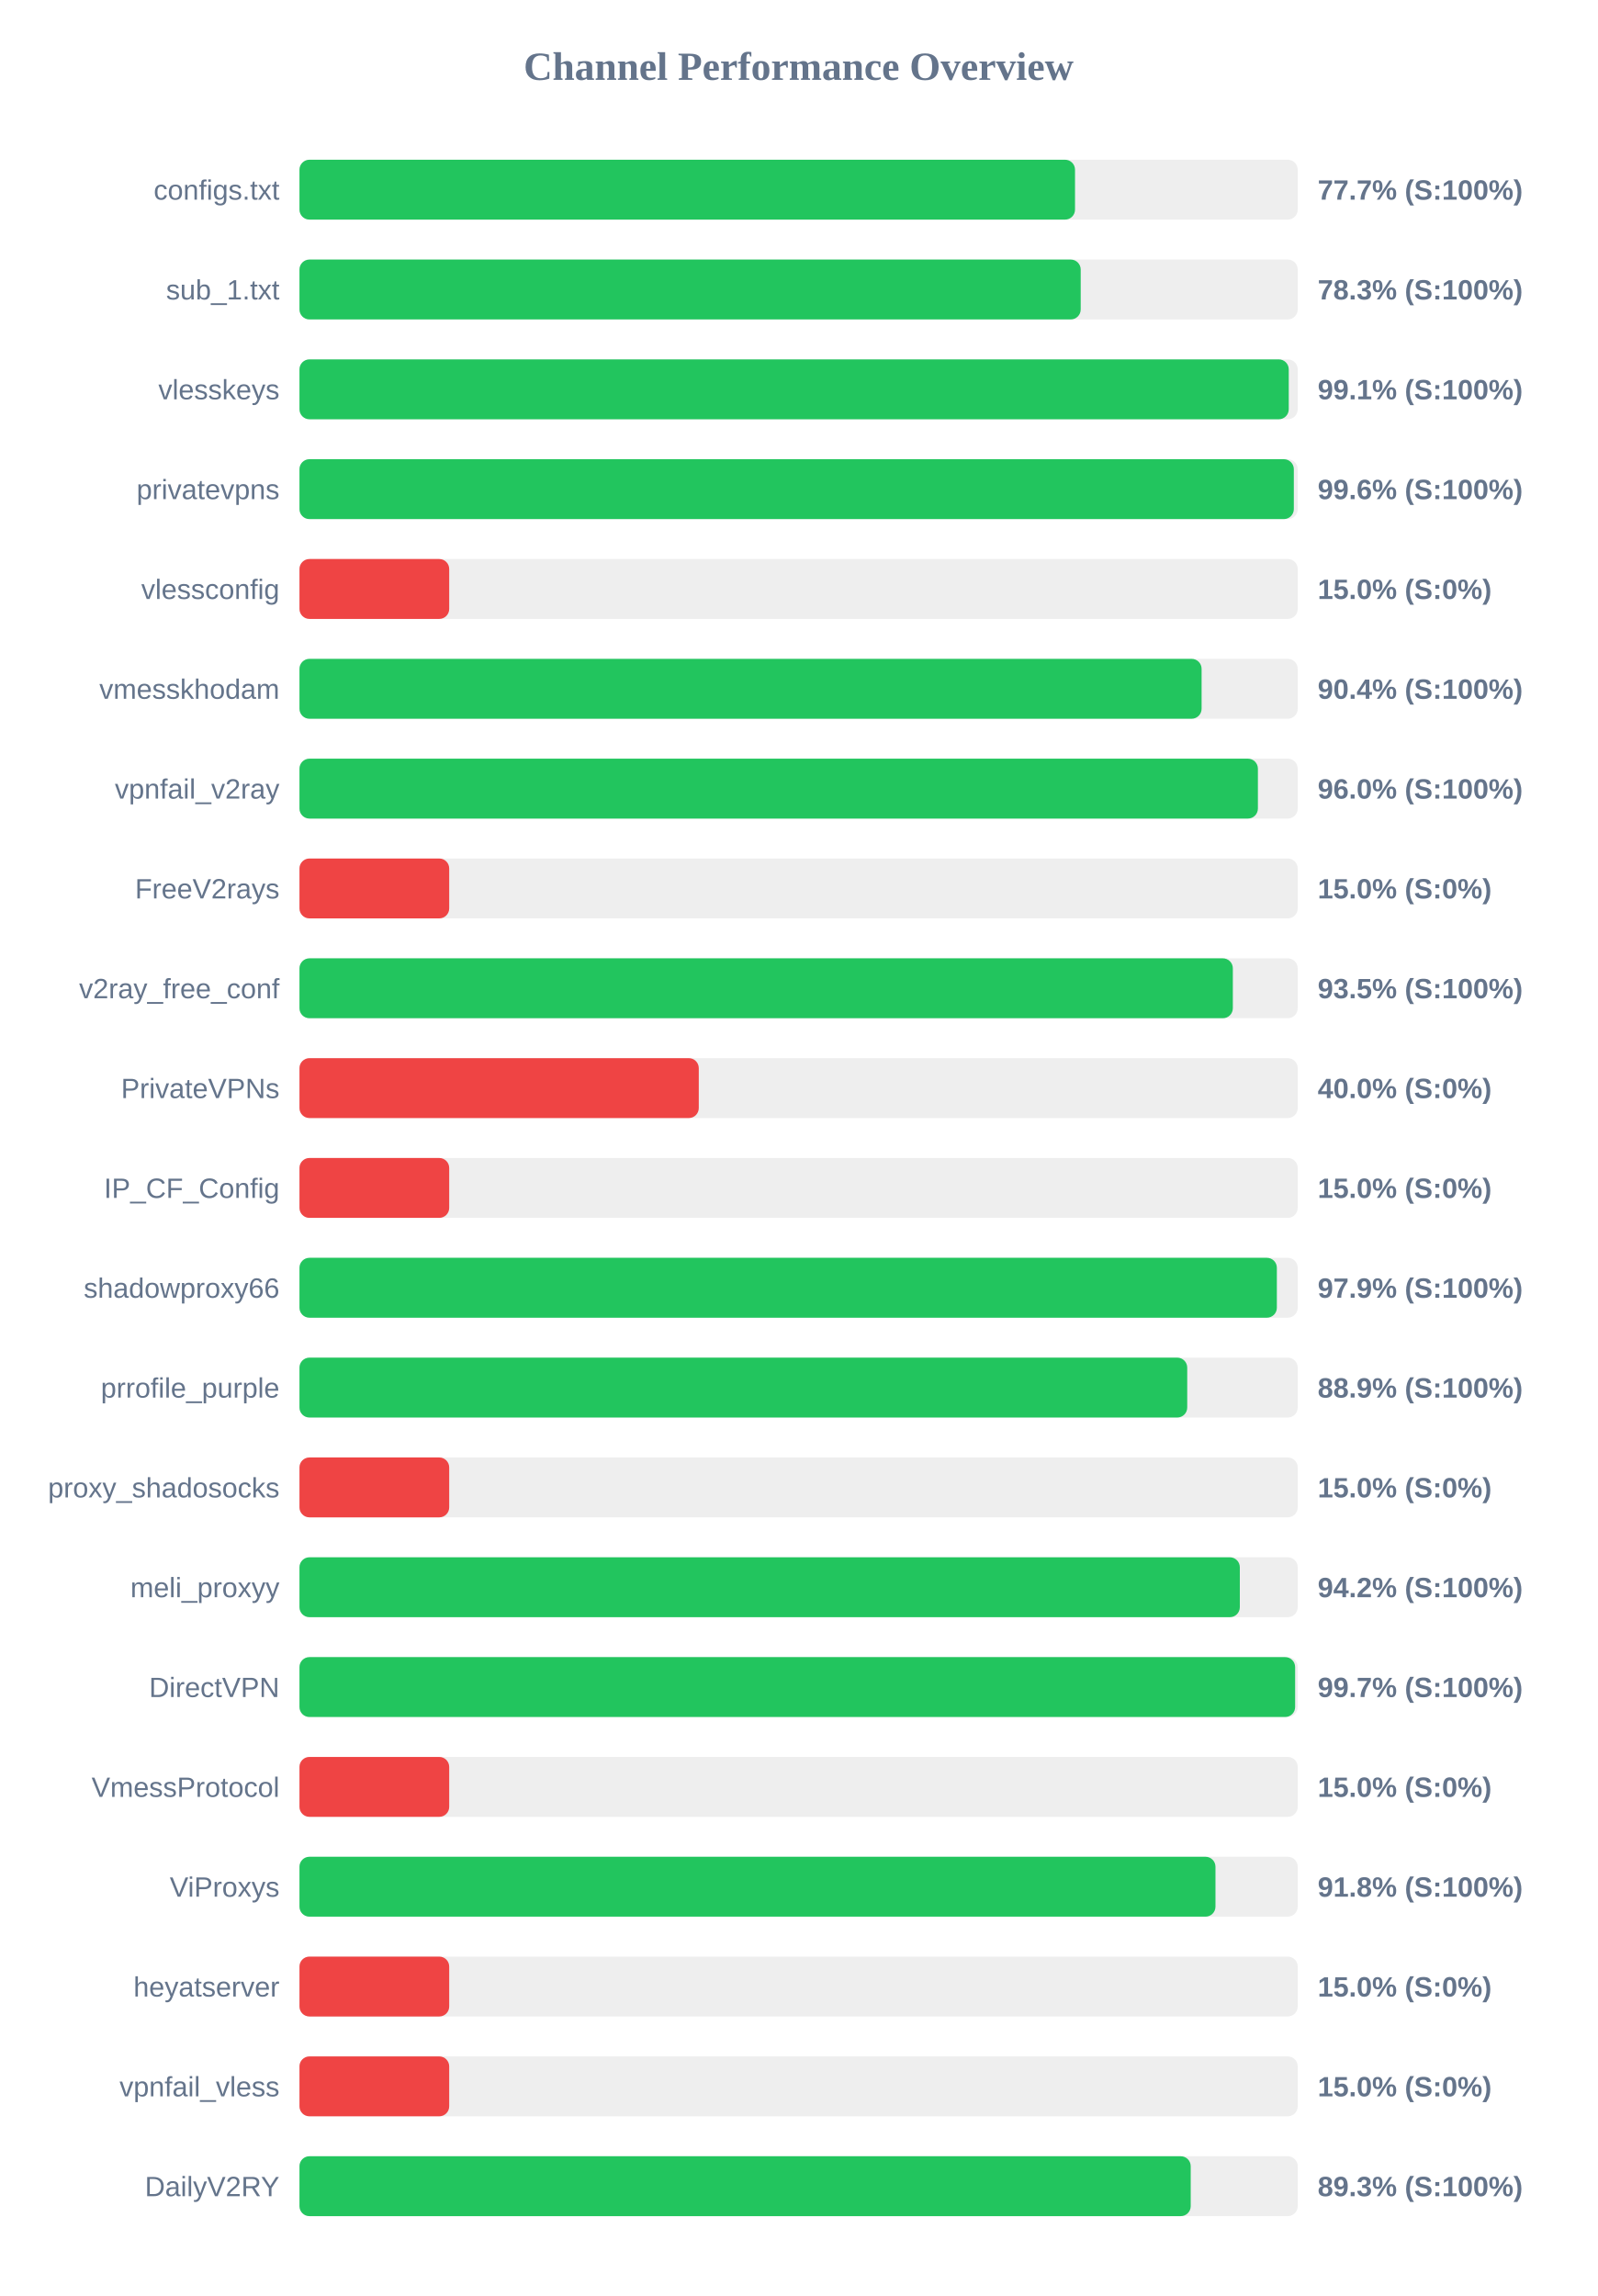
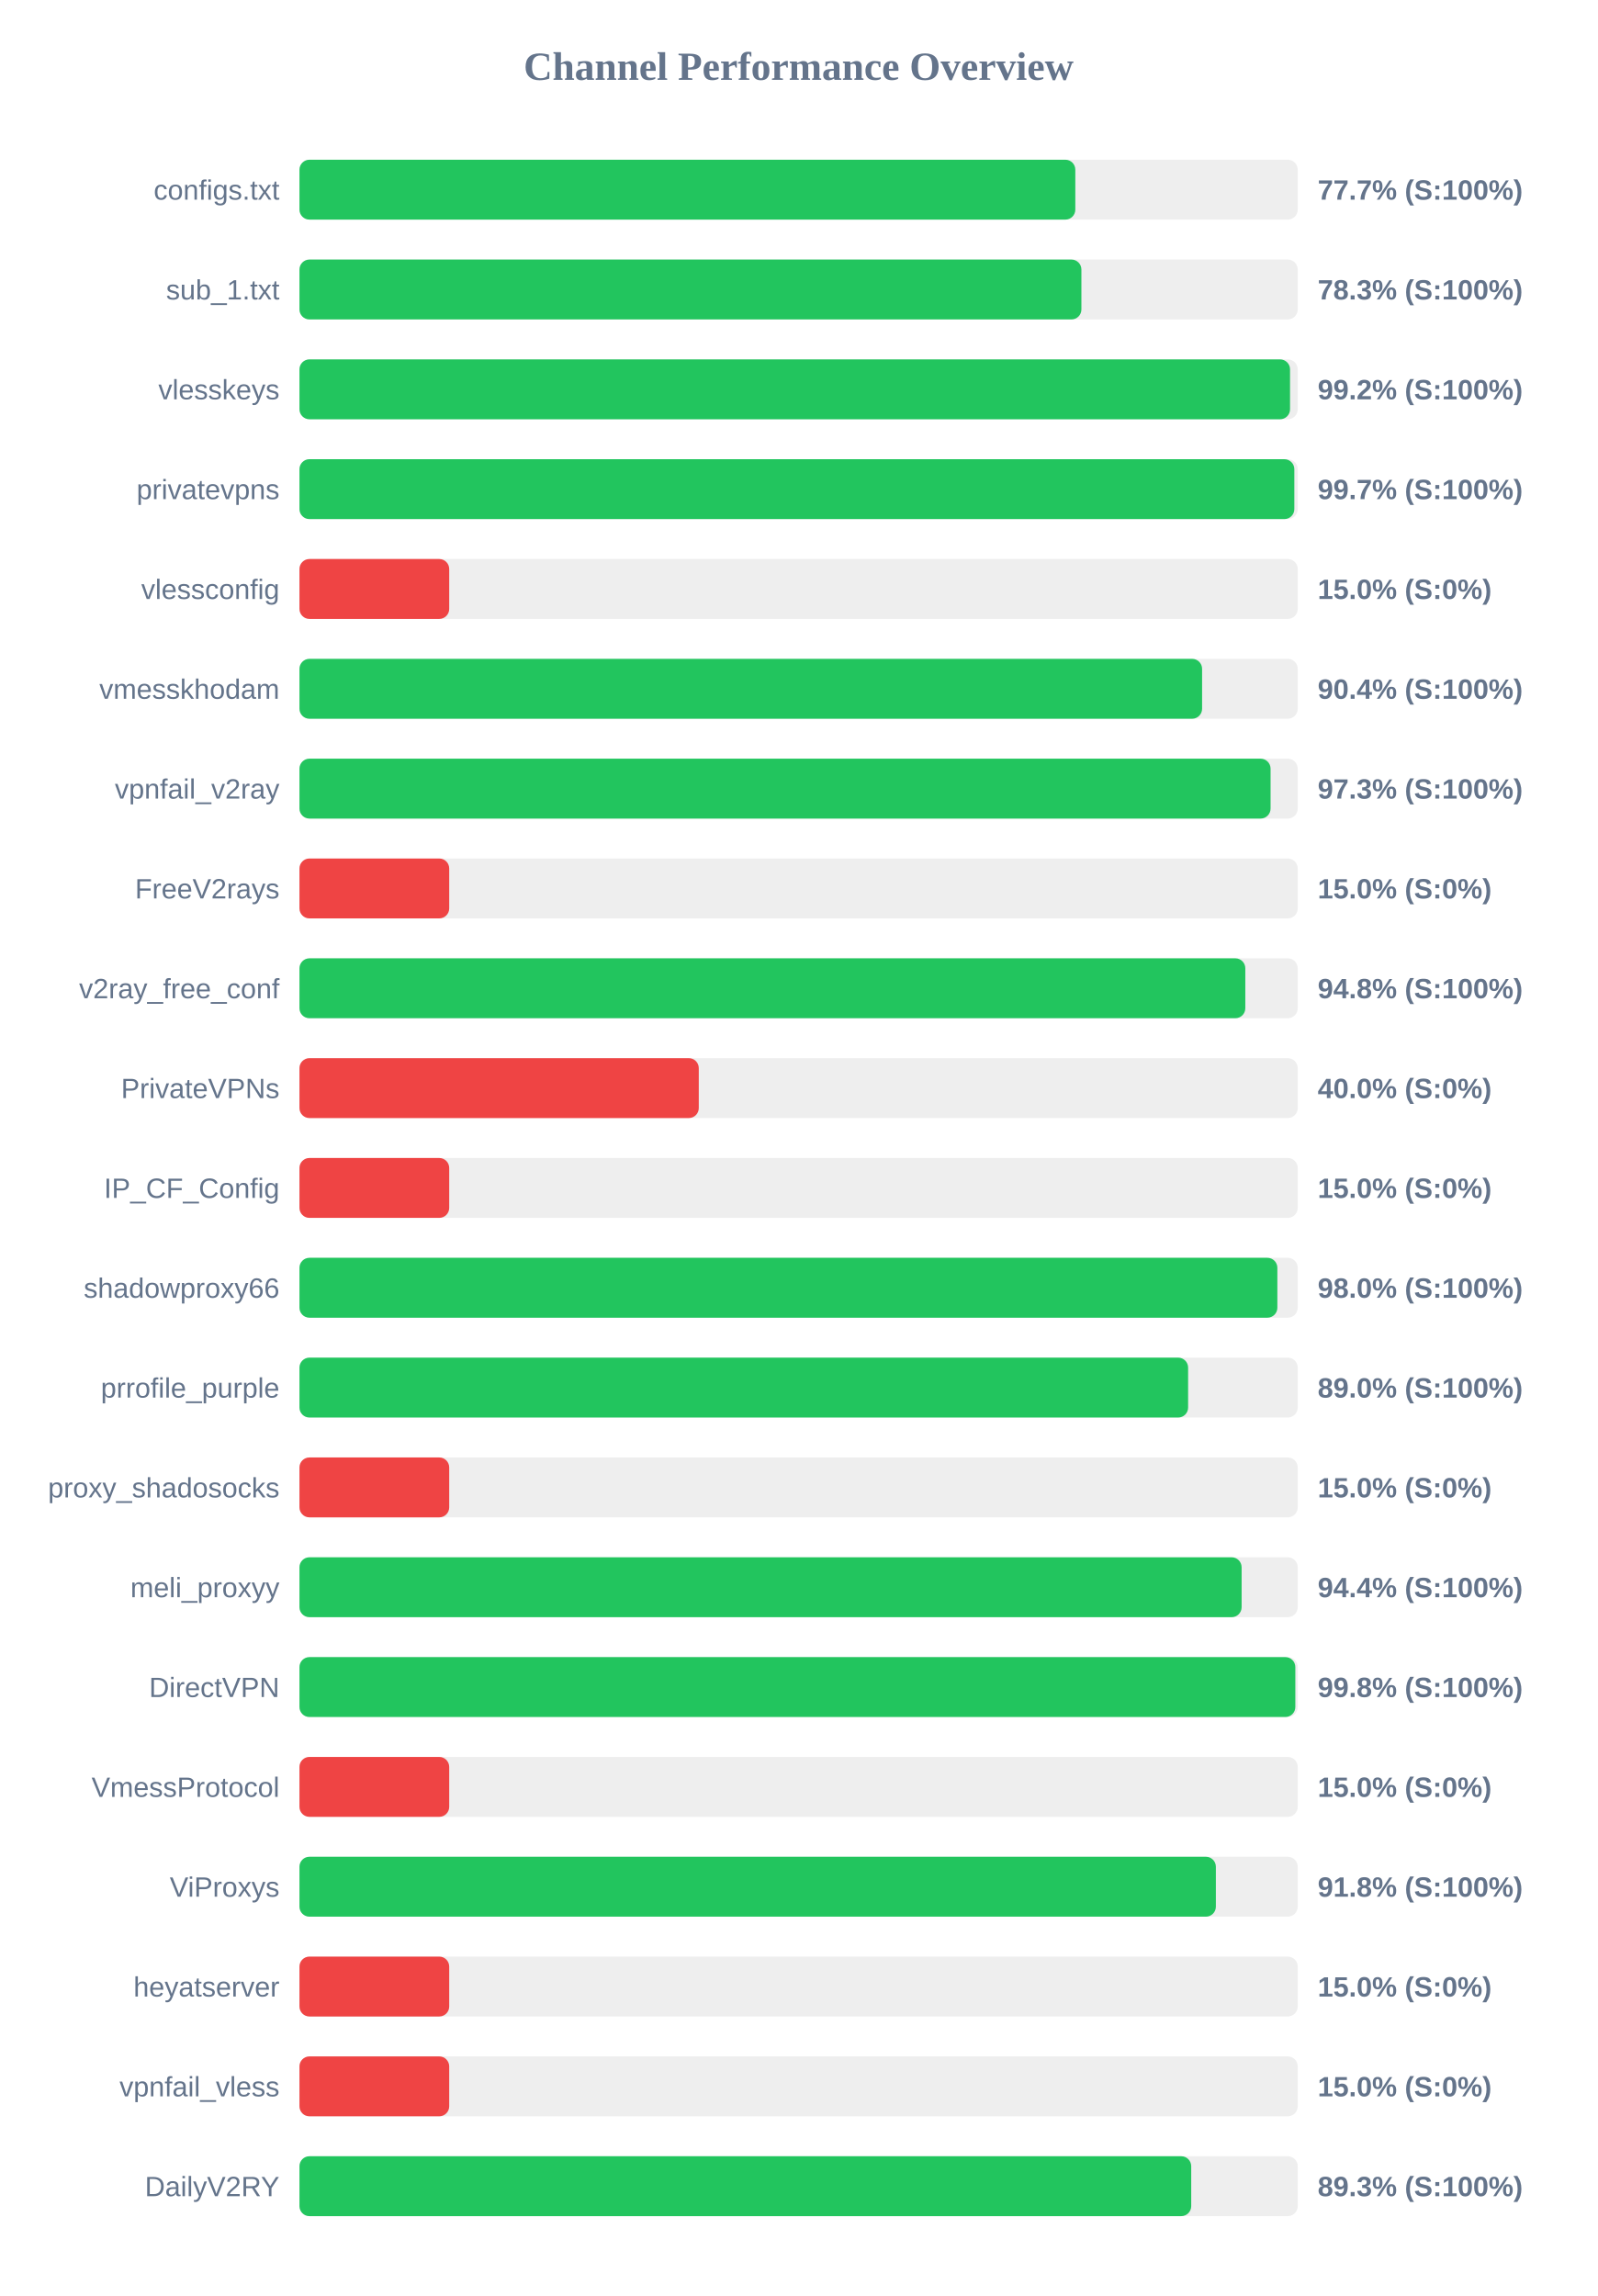
<svg xmlns="http://www.w3.org/2000/svg" width="800" height="1150" version="1.1">
  <style>
        .row { font: 14px Arial; fill: #64748b; }
        .score { font: bold 14px Arial; fill: #64748b; }
    </style>
  <text x="400" y="40" text-anchor="middle" font-size="20px" font-weight="bold" fill="#64748b">Channel Performance Overview</text>
  <rect x="150" y="80" width="500" height="30" fill="#eee" rx="5" />
-   <rect x="150" y="80" width="388.45" height="30" fill="#22c55e" rx="5" />
+   <rect x="150" y="80" width="388.6" height="30" fill="#22c55e" rx="5" />
  <text x="140" y="100" text-anchor="end" class="row">configs.txt</text>
  <text x="660" y="100" text-anchor="start" class="score">77.7% (S:100%)</text>
  <rect x="150" y="130" width="500" height="30" fill="#eee" rx="5" />
-   <rect x="150" y="130" width="391.3" height="30" fill="#22c55e" rx="5" />
+   <rect x="150" y="130" width="391.65" height="30" fill="#22c55e" rx="5" />
  <text x="140" y="150" text-anchor="end" class="row">sub_1.txt</text>
  <text x="660" y="150" text-anchor="start" class="score">78.3% (S:100%)</text>
  <rect x="150" y="180" width="500" height="30" fill="#eee" rx="5" />
-   <rect x="150" y="180" width="495.5" height="30" fill="#22c55e" rx="5" />
+   <rect x="150" y="180" width="496.15" height="30" fill="#22c55e" rx="5" />
  <text x="140" y="200" text-anchor="end" class="row">vlesskeys</text>
-   <text x="660" y="200" text-anchor="start" class="score">99.1% (S:100%)</text>
+   <text x="660" y="200" text-anchor="start" class="score">99.2% (S:100%)</text>
  <rect x="150" y="230" width="500" height="30" fill="#eee" rx="5" />
-   <rect x="150" y="230" width="498.05" height="30" fill="#22c55e" rx="5" />
+   <rect x="150" y="230" width="498.3" height="30" fill="#22c55e" rx="5" />
  <text x="140" y="250" text-anchor="end" class="row">privatevpns</text>
-   <text x="660" y="250" text-anchor="start" class="score">99.6% (S:100%)</text>
+   <text x="660" y="250" text-anchor="start" class="score">99.7% (S:100%)</text>
  <rect x="150" y="280" width="500" height="30" fill="#eee" rx="5" />
  <rect x="150" y="280" width="75.0" height="30" fill="#ef4444" rx="5" />
  <text x="140" y="300" text-anchor="end" class="row">vlessconfig</text>
  <text x="660" y="300" text-anchor="start" class="score">15.0% (S:0%)</text>
  <rect x="150" y="330" width="500" height="30" fill="#eee" rx="5" />
-   <rect x="150" y="330" width="451.85" height="30" fill="#22c55e" rx="5" />
+   <rect x="150" y="330" width="452.1" height="30" fill="#22c55e" rx="5" />
  <text x="140" y="350" text-anchor="end" class="row">vmesskhodam</text>
  <text x="660" y="350" text-anchor="start" class="score">90.4% (S:100%)</text>
  <rect x="150" y="380" width="500" height="30" fill="#eee" rx="5" />
-   <rect x="150" y="380" width="480.05" height="30" fill="#22c55e" rx="5" />
+   <rect x="150" y="380" width="486.4" height="30" fill="#22c55e" rx="5" />
  <text x="140" y="400" text-anchor="end" class="row">vpnfail_v2ray</text>
-   <text x="660" y="400" text-anchor="start" class="score">96.0% (S:100%)</text>
+   <text x="660" y="400" text-anchor="start" class="score">97.3% (S:100%)</text>
  <rect x="150" y="430" width="500" height="30" fill="#eee" rx="5" />
  <rect x="150" y="430" width="75.0" height="30" fill="#ef4444" rx="5" />
  <text x="140" y="450" text-anchor="end" class="row">FreeV2rays</text>
  <text x="660" y="450" text-anchor="start" class="score">15.0% (S:0%)</text>
  <rect x="150" y="480" width="500" height="30" fill="#eee" rx="5" />
-   <rect x="150" y="480" width="467.5" height="30" fill="#22c55e" rx="5" />
+   <rect x="150" y="480" width="473.75" height="30" fill="#22c55e" rx="5" />
  <text x="140" y="500" text-anchor="end" class="row">v2ray_free_conf</text>
-   <text x="660" y="500" text-anchor="start" class="score">93.5% (S:100%)</text>
+   <text x="660" y="500" text-anchor="start" class="score">94.8% (S:100%)</text>
  <rect x="150" y="530" width="500" height="30" fill="#eee" rx="5" />
  <rect x="150" y="530" width="200.0" height="30" fill="#ef4444" rx="5" />
  <text x="140" y="550" text-anchor="end" class="row">PrivateVPNs</text>
  <text x="660" y="550" text-anchor="start" class="score">40.0% (S:0%)</text>
  <rect x="150" y="580" width="500" height="30" fill="#eee" rx="5" />
  <rect x="150" y="580" width="75.0" height="30" fill="#ef4444" rx="5" />
  <text x="140" y="600" text-anchor="end" class="row">IP_CF_Config</text>
  <text x="660" y="600" text-anchor="start" class="score">15.0% (S:0%)</text>
  <rect x="150" y="630" width="500" height="30" fill="#eee" rx="5" />
-   <rect x="150" y="630" width="489.55" height="30" fill="#22c55e" rx="5" />
+   <rect x="150" y="630" width="489.8" height="30" fill="#22c55e" rx="5" />
  <text x="140" y="650" text-anchor="end" class="row">shadowproxy66</text>
-   <text x="660" y="650" text-anchor="start" class="score">97.9% (S:100%)</text>
+   <text x="660" y="650" text-anchor="start" class="score">98.0% (S:100%)</text>
  <rect x="150" y="680" width="500" height="30" fill="#eee" rx="5" />
-   <rect x="150" y="680" width="444.65" height="30" fill="#22c55e" rx="5" />
+   <rect x="150" y="680" width="445.1" height="30" fill="#22c55e" rx="5" />
  <text x="140" y="700" text-anchor="end" class="row">prrofile_purple</text>
-   <text x="660" y="700" text-anchor="start" class="score">88.9% (S:100%)</text>
+   <text x="660" y="700" text-anchor="start" class="score">89.0% (S:100%)</text>
  <rect x="150" y="730" width="500" height="30" fill="#eee" rx="5" />
  <rect x="150" y="730" width="75.0" height="30" fill="#ef4444" rx="5" />
  <text x="140" y="750" text-anchor="end" class="row">proxy_shadosocks</text>
  <text x="660" y="750" text-anchor="start" class="score">15.0% (S:0%)</text>
  <rect x="150" y="780" width="500" height="30" fill="#eee" rx="5" />
-   <rect x="150" y="780" width="471.0" height="30" fill="#22c55e" rx="5" />
+   <rect x="150" y="780" width="471.9" height="30" fill="#22c55e" rx="5" />
  <text x="140" y="800" text-anchor="end" class="row">meli_proxyy</text>
-   <text x="660" y="800" text-anchor="start" class="score">94.2% (S:100%)</text>
+   <text x="660" y="800" text-anchor="start" class="score">94.4% (S:100%)</text>
  <rect x="150" y="830" width="500" height="30" fill="#eee" rx="5" />
-   <rect x="150" y="830" width="498.7" height="30" fill="#22c55e" rx="5" />
+   <rect x="150" y="830" width="498.8" height="30" fill="#22c55e" rx="5" />
  <text x="140" y="850" text-anchor="end" class="row">DirectVPN</text>
-   <text x="660" y="850" text-anchor="start" class="score">99.7% (S:100%)</text>
+   <text x="660" y="850" text-anchor="start" class="score">99.8% (S:100%)</text>
  <rect x="150" y="880" width="500" height="30" fill="#eee" rx="5" />
  <rect x="150" y="880" width="75.0" height="30" fill="#ef4444" rx="5" />
  <text x="140" y="900" text-anchor="end" class="row">VmessProtocol</text>
  <text x="660" y="900" text-anchor="start" class="score">15.0% (S:0%)</text>
  <rect x="150" y="930" width="500" height="30" fill="#eee" rx="5" />
-   <rect x="150" y="930" width="458.8" height="30" fill="#22c55e" rx="5" />
+   <rect x="150" y="930" width="459.0" height="30" fill="#22c55e" rx="5" />
  <text x="140" y="950" text-anchor="end" class="row">ViProxys</text>
  <text x="660" y="950" text-anchor="start" class="score">91.8% (S:100%)</text>
  <rect x="150" y="980" width="500" height="30" fill="#eee" rx="5" />
  <rect x="150" y="980" width="75.0" height="30" fill="#ef4444" rx="5" />
  <text x="140" y="1000" text-anchor="end" class="row">heyatserver</text>
  <text x="660" y="1000" text-anchor="start" class="score">15.0% (S:0%)</text>
  <rect x="150" y="1030" width="500" height="30" fill="#eee" rx="5" />
  <rect x="150" y="1030" width="75.0" height="30" fill="#ef4444" rx="5" />
  <text x="140" y="1050" text-anchor="end" class="row">vpnfail_vless</text>
  <text x="660" y="1050" text-anchor="start" class="score">15.0% (S:0%)</text>
  <rect x="150" y="1080" width="500" height="30" fill="#eee" rx="5" />
-   <rect x="150" y="1080" width="446.4" height="30" fill="#22c55e" rx="5" />
+   <rect x="150" y="1080" width="446.65" height="30" fill="#22c55e" rx="5" />
  <text x="140" y="1100" text-anchor="end" class="row">DailyV2RY</text>
  <text x="660" y="1100" text-anchor="start" class="score">89.3% (S:100%)</text>
</svg>
